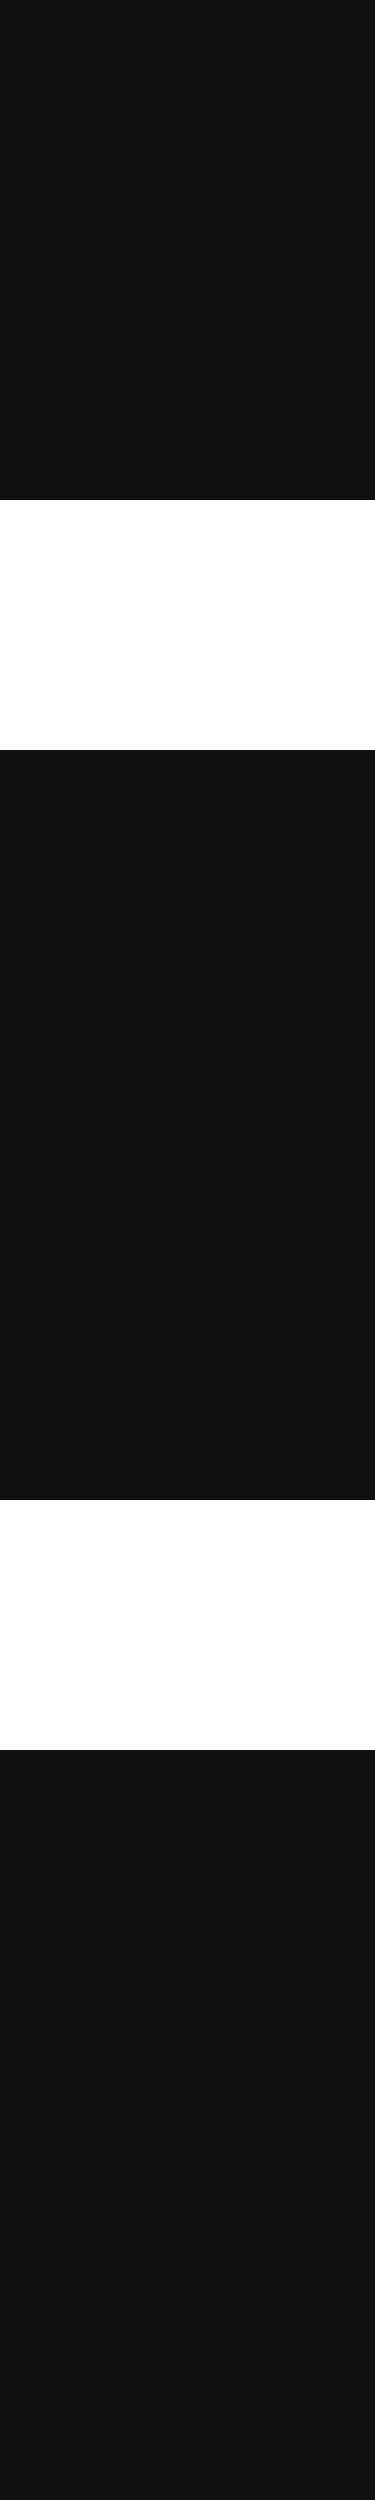
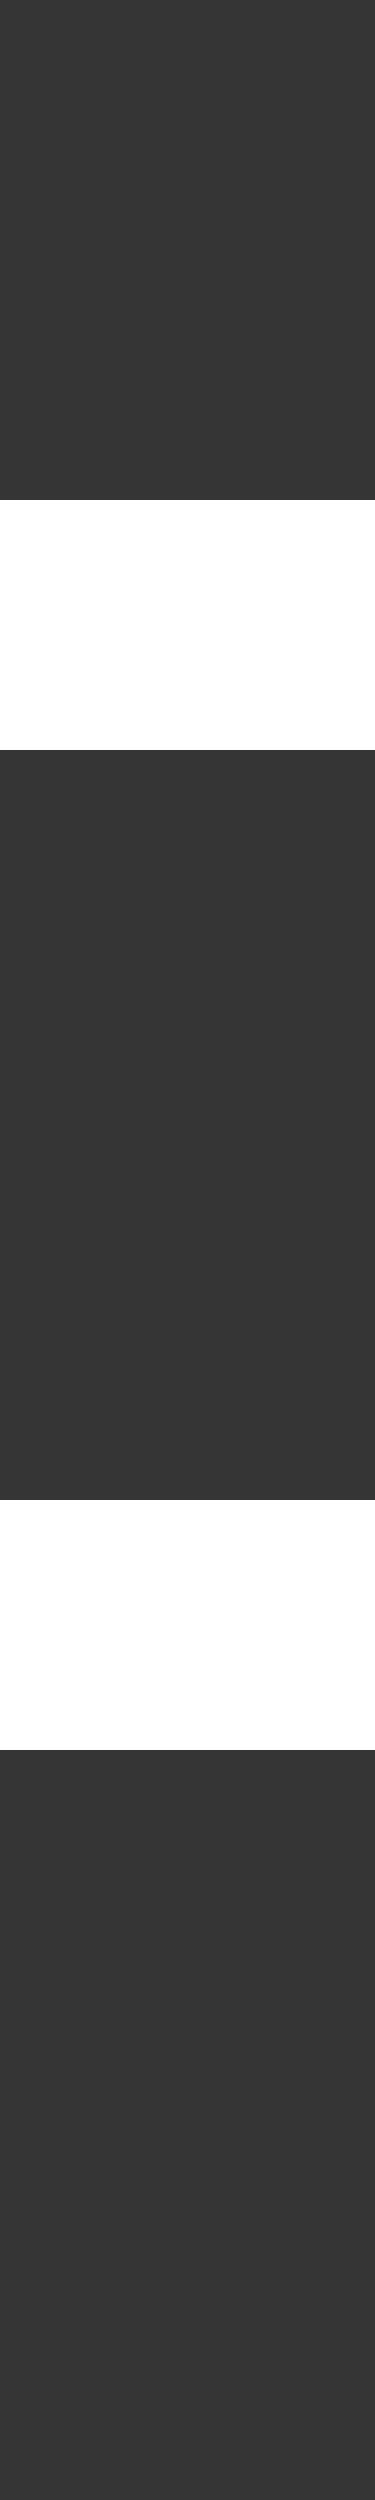
<svg xmlns="http://www.w3.org/2000/svg" width="3" height="20">
-   <path d="M1.5 18.5v-17" stroke="#0F0F0F" stroke-width="3" fill="none" stroke-dasharray="3,5" stroke-linecap="square" />
+   <path d="M1.5 18.5v-17" stroke="#353535" stroke-width="3" fill="none" stroke-dasharray="3,5" stroke-linecap="square" />
</svg>
